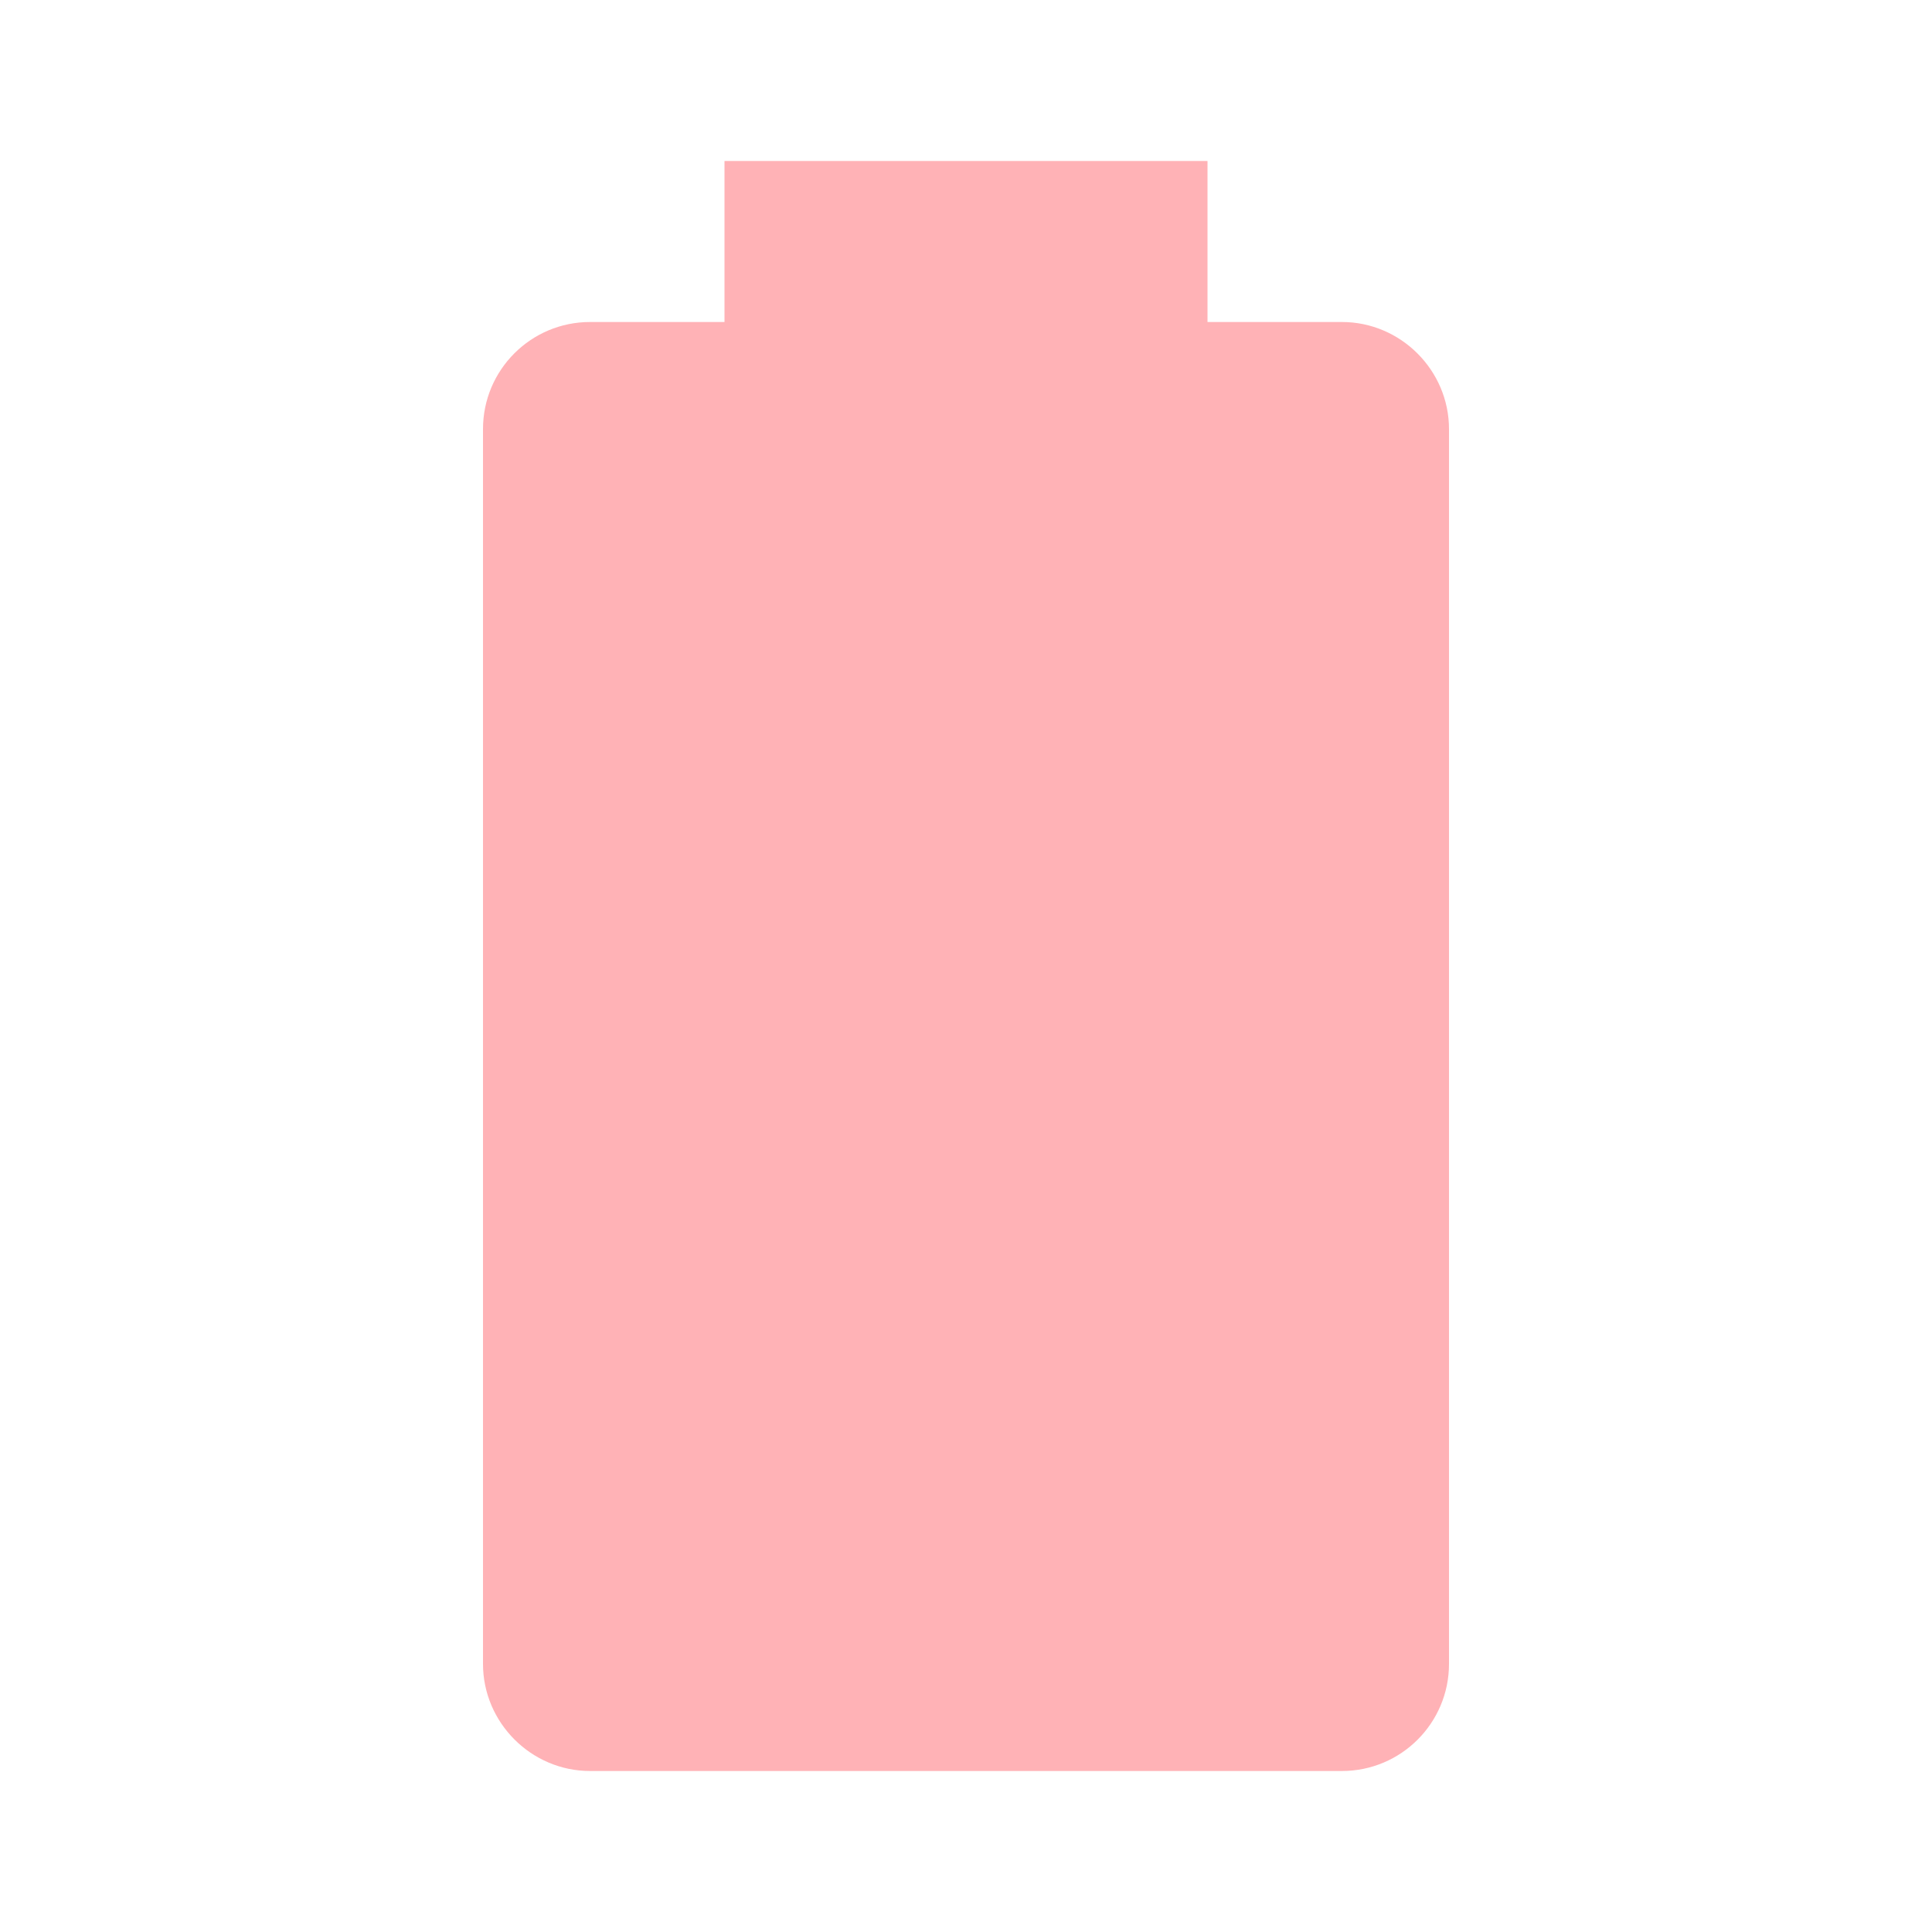
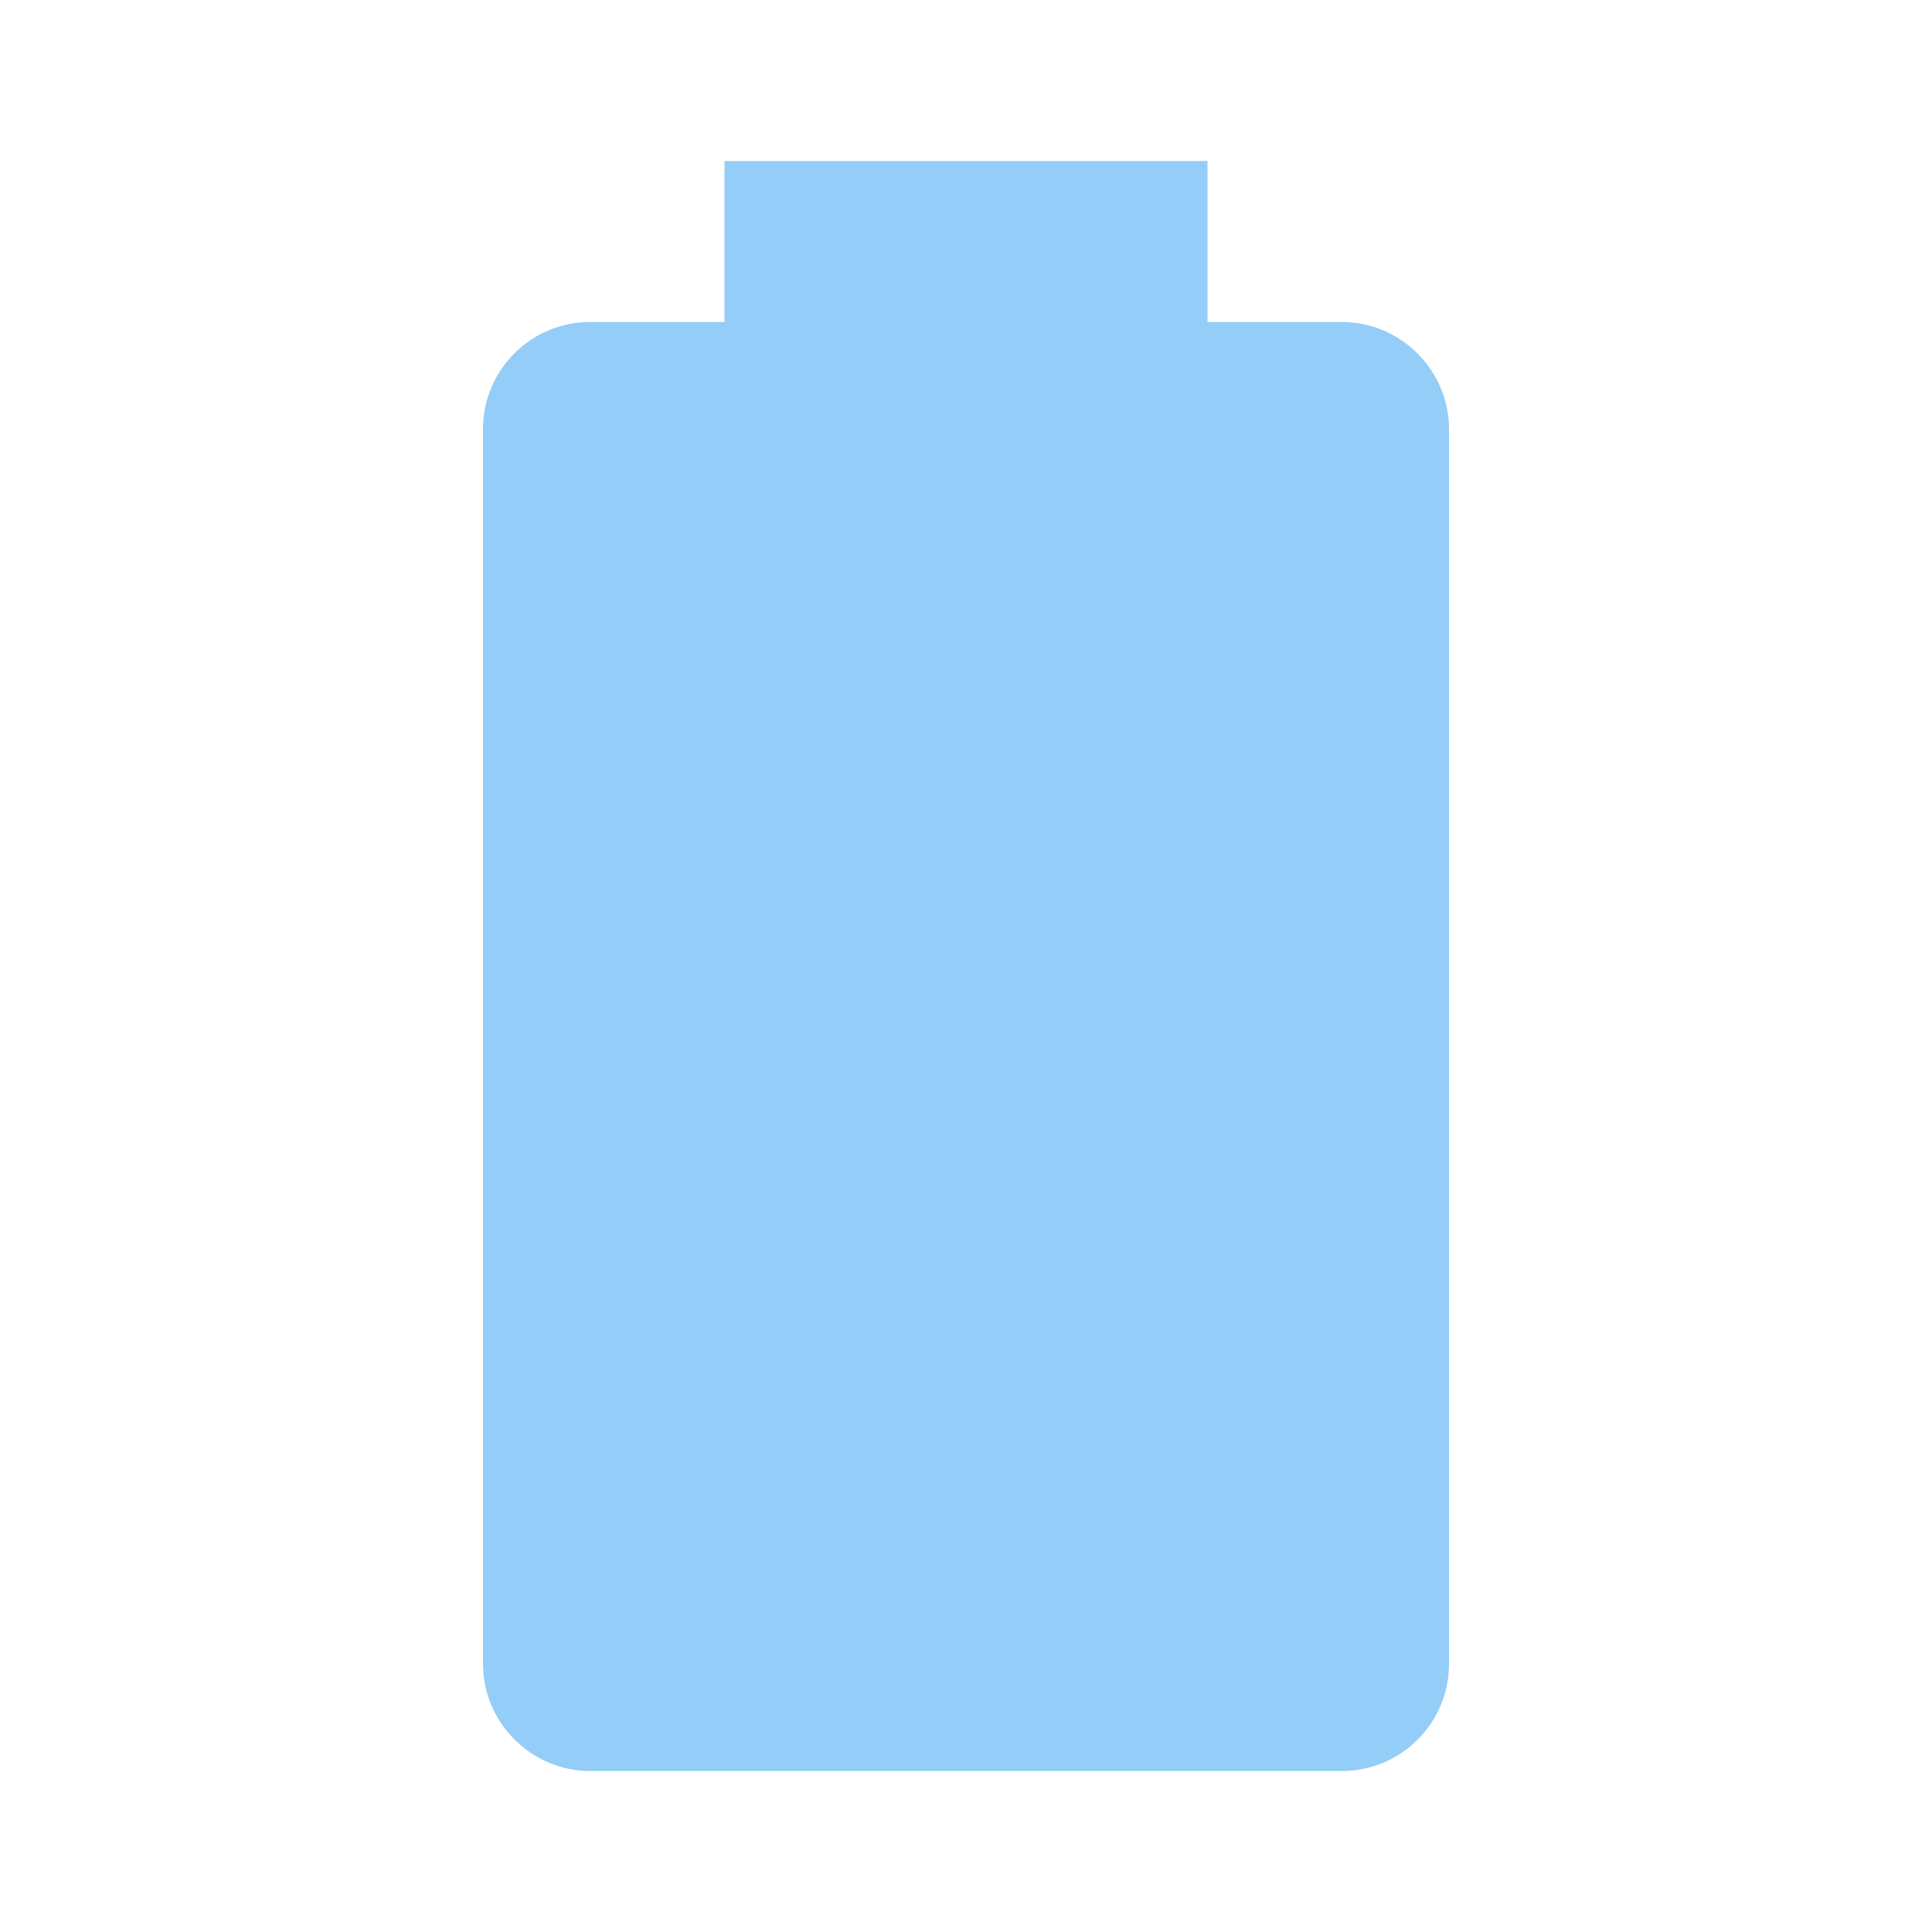
- <svg xmlns="http://www.w3.org/2000/svg" fill="#FFB2B6" preserveAspectRatio="xMidYMid meet" id="mdi-battery" viewBox="0 0 24 24">
+ <svg xmlns="http://www.w3.org/2000/svg" fill="#94CDF7" preserveAspectRatio="xMidYMid meet" id="mdi-battery" viewBox="0 0 24 24">
  <path d="M16.67,4H15V2H9V4H7.33A1.33,1.33 0 0,0 6,5.33V20.67C6,21.4 6.6,22 7.33,22H16.67A1.33,1.33 0 0,0 18,20.67V5.33C18,4.6 17.4,4 16.67,4Z" />
</svg>
